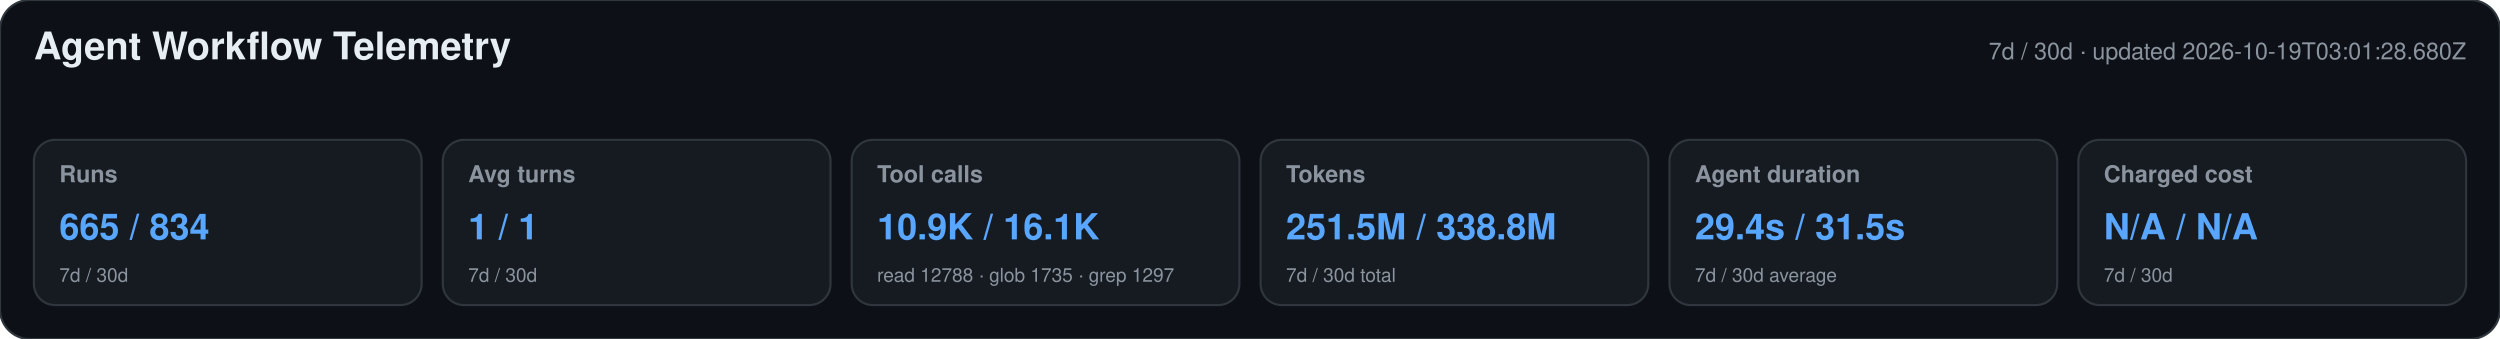
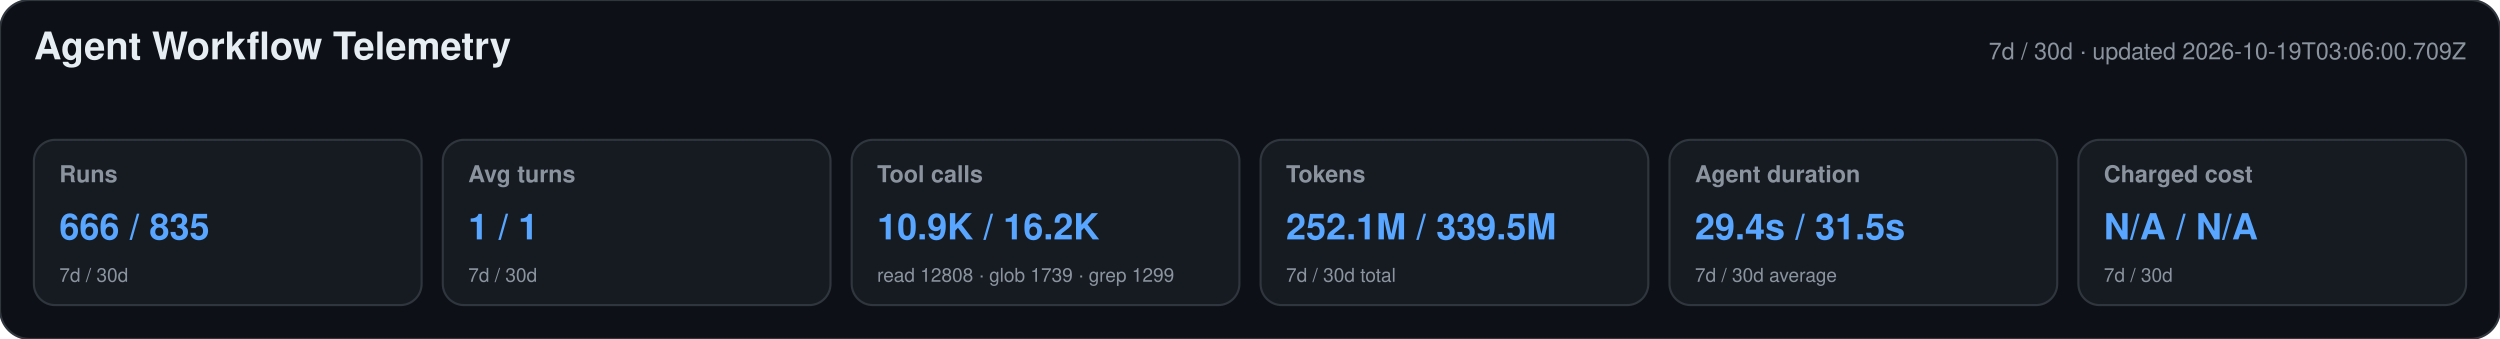
<svg xmlns="http://www.w3.org/2000/svg" width="1180" height="160" viewBox="0 0 1180 160" role="img" aria-labelledby="title desc">
  <style>text{font-family:-apple-system,BlinkMacSystemFont,"Segoe UI",Helvetica,Arial,sans-serif}.heading{font-size:18px;font-weight:650;fill:#e6edf3}.meta,.label,.secondary{fill:#8b949e}.meta,.label{font-size:11px}.label{font-weight:600}.primary{font-size:17px;font-weight:700;fill:#58a6ff}.secondary{font-size:9px}</style>
  <rect width="1180" height="160" rx="14" fill="#0d1117" stroke="#30363d" />
  <text x="16" y="28" class="heading">Agent Workflow Telemetry</text>
-   <text x="1164" y="28" text-anchor="end" class="meta">7d / 30d · updated 2026-10-19T03:01:28.680Z</text>
+   <text x="1164" y="28" text-anchor="end" class="meta">7d / 30d · updated 2026-10-19T03:06:00.709Z</text>
  <g>
    <rect x="16" y="66" width="183" height="78" rx="10" fill="#161b22" stroke="#30363d" />
    <text x="28" y="86" class="label">Runs</text>
-     <text x="28" y="113" class="primary">665 / 834</text>
+     <text x="28" y="113" class="primary">666 / 835</text>
    <text x="28" y="133" class="secondary">7d / 30d</text>
  </g>
  <g>
    <rect x="209" y="66" width="183" height="78" rx="10" fill="#161b22" stroke="#30363d" />
    <text x="221" y="86" class="label">Avg turns</text>
    <text x="221" y="113" class="primary">1 / 1</text>
    <text x="221" y="133" class="secondary">7d / 30d</text>
  </g>
  <g>
    <rect x="402" y="66" width="183" height="78" rx="10" fill="#161b22" stroke="#30363d" />
    <text x="414" y="86" class="label">Tool calls</text>
-     <text x="414" y="113" class="primary">10.9K / 16.1K</text>
-     <text x="414" y="133" class="secondary">read 12788 · glob 1735 · grep 1297</text>
+     <text x="414" y="113" class="primary">10.9K / 16.2K</text>
+     <text x="414" y="133" class="secondary">read 12808 · glob 1739 · grep 1299</text>
  </g>
  <g>
    <rect x="595" y="66" width="183" height="78" rx="10" fill="#161b22" stroke="#30363d" />
    <text x="607" y="86" class="label">Tokens</text>
-     <text x="607" y="113" class="primary">251.5M / 338.8M</text>
+     <text x="607" y="113" class="primary">252.1M / 339.5M</text>
    <text x="607" y="133" class="secondary">7d / 30d total</text>
  </g>
  <g>
    <rect x="788" y="66" width="183" height="78" rx="10" fill="#161b22" stroke="#30363d" />
    <text x="800" y="86" class="label">Agent duration</text>
    <text x="800" y="113" class="primary">29.4s / 31.5s</text>
    <text x="800" y="133" class="secondary">7d / 30d average</text>
  </g>
  <g>
    <rect x="981" y="66" width="183" height="78" rx="10" fill="#161b22" stroke="#30363d" />
    <text x="993" y="86" class="label">Charged cost</text>
    <text x="993" y="113" class="primary">N/A / N/A</text>
    <text x="993" y="133" class="secondary">7d / 30d</text>
  </g>
</svg>
